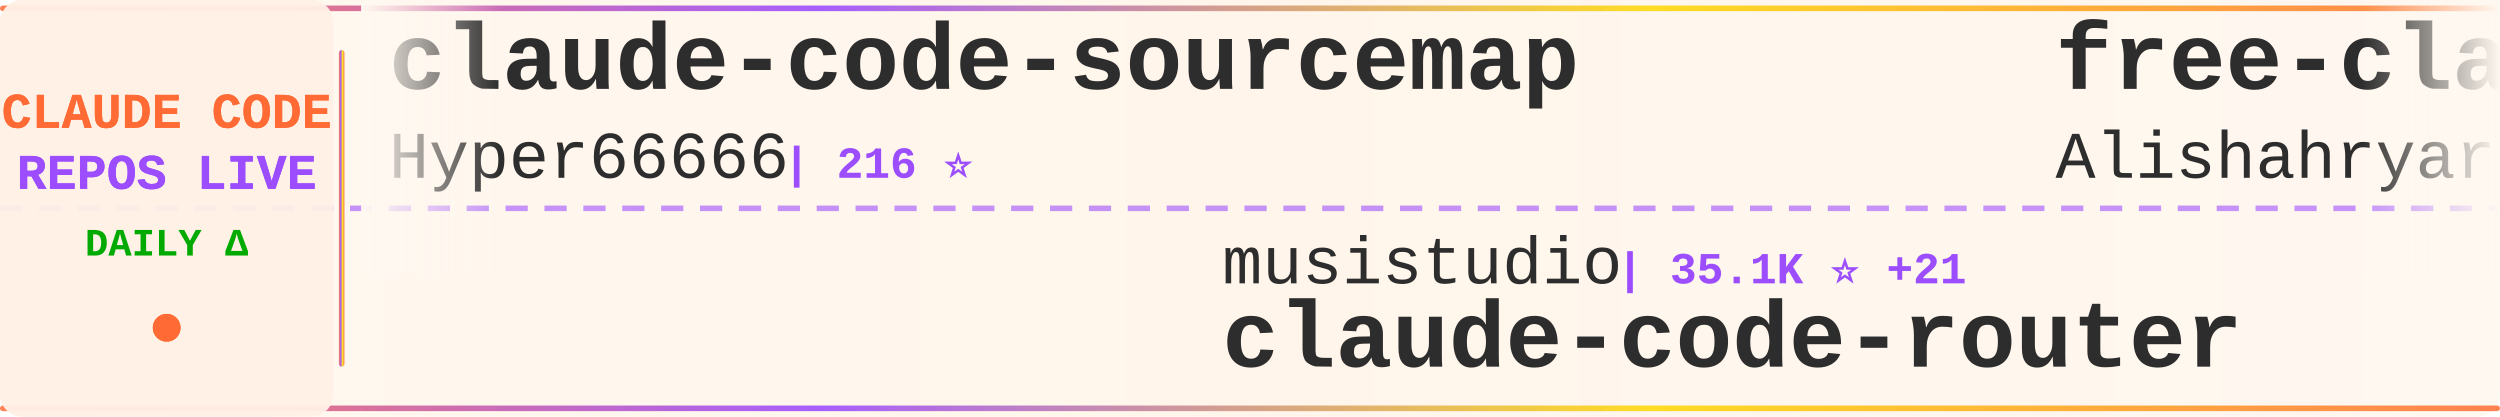
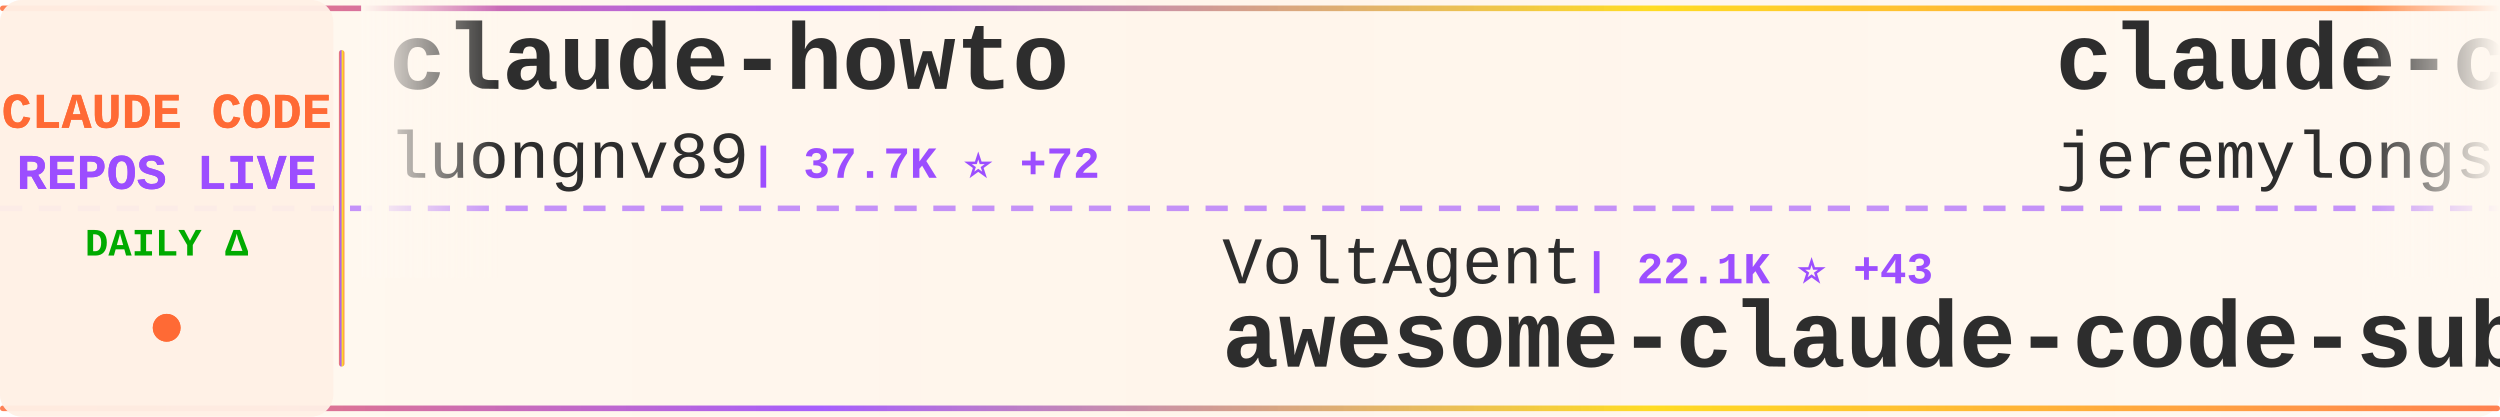
<svg xmlns="http://www.w3.org/2000/svg" width="900" height="150">
  <defs>
    <linearGradient id="tickerBg" x1="0%" y1="0%" x2="100%" y2="0%">
      <stop offset="0%" style="stop-color:#fff8f0;stop-opacity:0.98" />
      <stop offset="50%" style="stop-color:#fff5eb;stop-opacity:1" />
      <stop offset="100%" style="stop-color:#fff8f0;stop-opacity:0.98" />
    </linearGradient>
    <linearGradient id="borderGrad" x1="0%" y1="0%" x2="100%" y2="0%">
      <stop offset="0%" style="stop-color:#FF6B35;stop-opacity:0.85">
        <animate attributeName="stop-opacity" values="0.85;1;0.85" dur="2s" repeatCount="indefinite" />
      </stop>
      <stop offset="33%" style="stop-color:#9C4EFF;stop-opacity:0.9">
        <animate attributeName="stop-opacity" values="0.9;1;0.9" dur="2.2s" repeatCount="indefinite" />
      </stop>
      <stop offset="66%" style="stop-color:#FFD700;stop-opacity:0.85">
        <animate attributeName="stop-opacity" values="0.85;1;0.85" dur="1.8s" repeatCount="indefinite" />
      </stop>
      <stop offset="100%" style="stop-color:#FF6B35;stop-opacity:0.85">
        <animate attributeName="stop-opacity" values="0.85;1;0.85" dur="2s" repeatCount="indefinite" />
      </stop>
    </linearGradient>
    <filter id="textGlow">
      <feGaussianBlur stdDeviation="0.15" result="coloredBlur" />
      <feMerge>
        <feMergeNode in="coloredBlur" />
        <feMergeNode in="SourceGraphic" />
      </feMerge>
    </filter>
    <filter id="metricGlow">
      <feGaussianBlur stdDeviation="0.2" result="coloredBlur" />
      <feMerge>
        <feMergeNode in="coloredBlur" />
        <feMergeNode in="SourceGraphic" />
      </feMerge>
    </filter>
    <linearGradient id="leftFade" x1="0%" y1="0%" x2="100%" y2="0%">
      <stop offset="0%" style="stop-color:#fff8f0;stop-opacity:1" />
      <stop offset="100%" style="stop-color:#fff8f0;stop-opacity:0" />
    </linearGradient>
    <linearGradient id="rightFade" x1="0%" y1="0%" x2="100%" y2="0%">
      <stop offset="0%" style="stop-color:#fff8f0;stop-opacity:0" />
      <stop offset="100%" style="stop-color:#fff8f0;stop-opacity:1" />
    </linearGradient>
  </defs>
  <rect width="900" height="150" fill="url(#tickerBg)" rx="8" />
  <rect x="0" y="2" width="900" height="2" fill="url(#borderGrad)" rx="1" />
  <rect x="0" y="146" width="900" height="2" fill="url(#borderGrad)" rx="1" />
  <line x1="0" y1="75" x2="900" y2="75" stroke="#9C4EFF" stroke-width="2" stroke-dasharray="8 6" opacity="0.6" />
  <rect x="0" y="0" width="120" height="150" fill="#fff0e6" opacity="0.95" rx="8" />
  <text x="60" y="46" font-family="'Courier New', monospace" font-size="18" font-weight="bold" fill="#FF6B35" text-anchor="middle" filter="url(#textGlow)">
    CLAUDE CODE
  </text>
  <text x="60" y="68" font-family="'Courier New', monospace" font-size="18" font-weight="bold" fill="#9C4EFF" text-anchor="middle" filter="url(#textGlow)">
    REPOS LIVE
  </text>
  <text x="60" y="92" font-family="'Courier New', monospace" font-size="14" font-weight="bold" fill="#00aa00" text-anchor="middle">
    DAILY Δ
  </text>
  <circle cx="60" cy="118" r="5" fill="#FF6B35" filter="url(#metricGlow)">
    <animate attributeName="r" values="4;6;4" dur="1.5s" repeatCount="indefinite" />
    <animate attributeName="opacity" values="0.6;1;0.6" dur="1.5s" repeatCount="indefinite" />
  </circle>
  <rect x="122" y="18" width="2" height="114" fill="url(#borderGrad)" rx="1" />
  <clipPath id="tickerClip">
    <rect x="130" y="0" width="770" height="150" />
  </clipPath>
  <g clip-path="url(#tickerClip)">
    <g id="tickerItems">
      <animateTransform attributeName="transform" attributeType="XML" type="translate" from="0 0" to="-3000 0" dur="54s" repeatCount="indefinite" />
      <g transform="translate(0, 0)">
-         <text x="140" y="32" font-family="'Courier New', monospace" font-size="34" font-weight="bold" fill="#2d2d2d">claude-code-sourcemap</text>
-         <text x="140" y="64" font-family="'Courier New', monospace" font-size="24" font-weight="normal" fill="#2d2d2d" opacity="1.0">Hyper66666</text>
-         <text x="282" y="64" font-family="'Courier New', monospace" font-size="16" font-weight="bold" fill="#9C4EFF"> | 216 ⭐</text>
+         <text x="140" y="32" font-family="'Courier New', monospace" font-size="34" font-weight="bold" fill="#2d2d2d">claude-howto</text>
+         <text x="140" y="64" font-family="'Courier New', monospace" font-size="24" font-weight="normal" fill="#2d2d2d" opacity="1.0">luongnv89</text>
+         <text x="270" y="64" font-family="'Courier New', monospace" font-size="16" font-weight="bold" fill="#9C4EFF"> | 37.7K ⭐ +72</text>
      </g>
      <g transform="translate(300, 0)">
-         <text x="140" y="102" font-family="'Courier New', monospace" font-size="24" font-weight="normal" fill="#2d2d2d" opacity="1.0">musistudio</text>
-         <text x="282" y="102" font-family="'Courier New', monospace" font-size="16" font-weight="bold" fill="#9C4EFF"> | 35.1K ⭐ +21</text>
-         <text x="140" y="132" font-family="'Courier New', monospace" font-size="34" font-weight="bold" fill="#2d2d2d">claude-code-router</text>
+         <text x="140" y="102" font-family="'Courier New', monospace" font-size="24" font-weight="normal" fill="#2d2d2d" opacity="1.0">VoltAgent</text>
+         <text x="270" y="102" font-family="'Courier New', monospace" font-size="16" font-weight="bold" fill="#9C4EFF"> | 22.1K ⭐ +43</text>
+         <text x="140" y="132" font-family="'Courier New', monospace" font-size="34" font-weight="bold" fill="#2d2d2d">awesome-claude-code-suba...</text>
      </g>
      <g transform="translate(600, 0)">
-         <text x="140" y="32" font-family="'Courier New', monospace" font-size="34" font-weight="bold" fill="#2d2d2d">free-claude-code</text>
-         <text x="140" y="64" font-family="'Courier New', monospace" font-size="24" font-weight="normal" fill="#2d2d2d" opacity="1.0">Alishahryar1</text>
-         <text x="306" y="64" font-family="'Courier New', monospace" font-size="16" font-weight="bold" fill="#9C4EFF"> | 35.7K ⭐ +233</text>
+         <text x="140" y="32" font-family="'Courier New', monospace" font-size="34" font-weight="bold" fill="#2d2d2d">claude-code-plugins-plus...</text>
+         <text x="140" y="64" font-family="'Courier New', monospace" font-size="24" font-weight="normal" fill="#2d2d2d" opacity="1.0">jeremylongshore</text>
+         <text x="342" y="64" font-family="'Courier New', monospace" font-size="16" font-weight="bold" fill="#9C4EFF"> | 2.4K ⭐ +5</text>
      </g>
      <g transform="translate(900, 0)">
-         <text x="140" y="102" font-family="'Courier New', monospace" font-size="24" font-weight="normal" fill="#2d2d2d" opacity="1.0">T-Lab-CUHKSZ</text>
-         <text x="306" y="102" font-family="'Courier New', monospace" font-size="16" font-weight="bold" fill="#9C4EFF"> | 319 ⭐</text>
+         <text x="140" y="102" font-family="'Courier New', monospace" font-size="24" font-weight="normal" fill="#2d2d2d" opacity="1.0">Piebald-AI</text>
+         <text x="282" y="102" font-family="'Courier New', monospace" font-size="16" font-weight="bold" fill="#9C4EFF"> | 11.2K ⭐ +28</text>
+         <text x="140" y="132" font-family="'Courier New', monospace" font-size="34" font-weight="bold" fill="#2d2d2d">claude-code-system-promp...</text>
+       </g>
+       <g transform="translate(1200, 0)">
+         <text x="140" y="32" font-family="'Courier New', monospace" font-size="34" font-weight="bold" fill="#2d2d2d">claude-code-source-code</text>
+         <text x="140" y="64" font-family="'Courier New', monospace" font-size="24" font-weight="normal" fill="#2d2d2d" opacity="1.0">777genius</text>
+         <text x="270" y="64" font-family="'Courier New', monospace" font-size="16" font-weight="bold" fill="#9C4EFF"> | 915 ⭐</text>
+       </g>
+       <g transform="translate(1500, 0)">
+         <text x="140" y="102" font-family="'Courier New', monospace" font-size="24" font-weight="normal" fill="#2d2d2d" opacity="1.0">ChrisWiles</text>
+         <text x="282" y="102" font-family="'Courier New', monospace" font-size="16" font-weight="bold" fill="#9C4EFF"> | 6.0K ⭐</text>
+         <text x="140" y="132" font-family="'Courier New', monospace" font-size="34" font-weight="bold" fill="#2d2d2d">claude-code-showcase</text>
+       </g>
+       <g transform="translate(1800, 0)">
+         <text x="140" y="32" font-family="'Courier New', monospace" font-size="34" font-weight="bold" fill="#2d2d2d">claude-code-base-action</text>
+         <text x="140" y="64" font-family="'Courier New', monospace" font-size="24" font-weight="normal" fill="#2d2d2d" opacity="1.0">anthropics</text>
+         <text x="282" y="64" font-family="'Courier New', monospace" font-size="16" font-weight="bold" fill="#9C4EFF"> | 884 ⭐ +1</text>
+       </g>
+       <g transform="translate(2100, 0)">
+         <text x="140" y="102" font-family="'Courier New', monospace" font-size="24" font-weight="normal" fill="#2d2d2d" opacity="1.0">anthropics</text>
+         <text x="282" y="102" font-family="'Courier New', monospace" font-size="16" font-weight="bold" fill="#9C4EFF"> | 5.3K ⭐ +5</text>
+         <text x="140" y="132" font-family="'Courier New', monospace" font-size="34" font-weight="bold" fill="#2d2d2d">claude-code-security-rev...</text>
+       </g>
+       <g transform="translate(2400, 0)">
+         <text x="140" y="32" font-family="'Courier New', monospace" font-size="34" font-weight="bold" fill="#2d2d2d">CLIProxyAPI</text>
+         <text x="140" y="64" font-family="'Courier New', monospace" font-size="24" font-weight="normal" fill="#2d2d2d" opacity="1.0">router-for-me</text>
+         <text x="318" y="64" font-family="'Courier New', monospace" font-size="16" font-weight="bold" fill="#9C4EFF"> | 38.0K ⭐ +65</text>
+       </g>
+       <g transform="translate(2700, 0)">
+         <text x="140" y="102" font-family="'Courier New', monospace" font-size="24" font-weight="normal" fill="#2d2d2d" opacity="1.0">lowcortisolprogrammer</text>
+         <text x="414" y="102" font-family="'Courier New', monospace" font-size="16" font-weight="bold" fill="#9C4EFF"> | 171 ⭐</text>
        <text x="140" y="132" font-family="'Courier New', monospace" font-size="34" font-weight="bold" fill="#2d2d2d">claude-code</text>
      </g>
-       <g transform="translate(1200, 0)">
-         <text x="140" y="32" font-family="'Courier New', monospace" font-size="34" font-weight="bold" fill="#2d2d2d">claude-code-analysis</text>
-         <text x="140" y="64" font-family="'Courier New', monospace" font-size="24" font-weight="normal" fill="#2d2d2d" opacity="1.0">liuup</text>
-         <text x="222" y="64" font-family="'Courier New', monospace" font-size="16" font-weight="bold" fill="#9C4EFF"> | 3.2K ⭐ +5</text>
-       </g>
-       <g transform="translate(1500, 0)">
-         <text x="140" y="102" font-family="'Courier New', monospace" font-size="24" font-weight="normal" fill="#2d2d2d" opacity="1.0">Njengah</text>
-         <text x="246" y="102" font-family="'Courier New', monospace" font-size="16" font-weight="bold" fill="#9C4EFF"> | 1.8K ⭐ +7</text>
-         <text x="140" y="132" font-family="'Courier New', monospace" font-size="34" font-weight="bold" fill="#2d2d2d">claude-code-cheat-sheet</text>
-       </g>
-       <g transform="translate(1800, 0)">
-         <text x="140" y="32" font-family="'Courier New', monospace" font-size="34" font-weight="bold" fill="#2d2d2d">claude-code</text>
-         <text x="140" y="64" font-family="'Courier New', monospace" font-size="24" font-weight="normal" fill="#2d2d2d" opacity="1.0">Onewon</text>
-         <text x="234" y="64" font-family="'Courier New', monospace" font-size="16" font-weight="bold" fill="#9C4EFF"> | 182 ⭐</text>
-       </g>
-       <g transform="translate(2100, 0)">
-         <text x="140" y="102" font-family="'Courier New', monospace" font-size="24" font-weight="normal" fill="#2d2d2d" opacity="1.0">feiskyer</text>
-         <text x="258" y="102" font-family="'Courier New', monospace" font-size="16" font-weight="bold" fill="#9C4EFF"> | 1.6K ⭐ +2</text>
-         <text x="140" y="132" font-family="'Courier New', monospace" font-size="34" font-weight="bold" fill="#2d2d2d">claude-code-settings</text>
-       </g>
-       <g transform="translate(2400, 0)">
-         <text x="140" y="32" font-family="'Courier New', monospace" font-size="34" font-weight="bold" fill="#2d2d2d">awesome-claude-code-suba...</text>
-         <text x="140" y="64" font-family="'Courier New', monospace" font-size="24" font-weight="normal" fill="#2d2d2d" opacity="1.0">VoltAgent</text>
-         <text x="270" y="64" font-family="'Courier New', monospace" font-size="16" font-weight="bold" fill="#9C4EFF"> | 22.1K ⭐ +53</text>
-       </g>
-       <g transform="translate(2700, 0)">
-         <text x="140" y="102" font-family="'Courier New', monospace" font-size="24" font-weight="normal" fill="#2d2d2d" opacity="1.0">pedrohcgs</text>
-         <text x="270" y="102" font-family="'Courier New', monospace" font-size="16" font-weight="bold" fill="#9C4EFF"> | 1.3K ⭐ +11</text>
-         <text x="140" y="132" font-family="'Courier New', monospace" font-size="34" font-weight="bold" fill="#2d2d2d">claude-code-my-workflow</text>
-       </g>
      <g transform="translate(3000, 0)">
-         <text x="140" y="32" font-family="'Courier New', monospace" font-size="34" font-weight="bold" fill="#2d2d2d">claude-code-sourcemap</text>
-         <text x="140" y="64" font-family="'Courier New', monospace" font-size="24" font-weight="normal" fill="#2d2d2d" opacity="1.0">Hyper66666</text>
-         <text x="282" y="64" font-family="'Courier New', monospace" font-size="16" font-weight="bold" fill="#9C4EFF"> | 216 ⭐</text>
+         <text x="140" y="32" font-family="'Courier New', monospace" font-size="34" font-weight="bold" fill="#2d2d2d">claude-howto</text>
+         <text x="140" y="64" font-family="'Courier New', monospace" font-size="24" font-weight="normal" fill="#2d2d2d" opacity="1.0">luongnv89</text>
+         <text x="270" y="64" font-family="'Courier New', monospace" font-size="16" font-weight="bold" fill="#9C4EFF"> | 37.7K ⭐ +72</text>
      </g>
      <g transform="translate(3300, 0)">
-         <text x="140" y="102" font-family="'Courier New', monospace" font-size="24" font-weight="normal" fill="#2d2d2d" opacity="1.0">musistudio</text>
-         <text x="282" y="102" font-family="'Courier New', monospace" font-size="16" font-weight="bold" fill="#9C4EFF"> | 35.1K ⭐ +21</text>
-         <text x="140" y="132" font-family="'Courier New', monospace" font-size="34" font-weight="bold" fill="#2d2d2d">claude-code-router</text>
+         <text x="140" y="102" font-family="'Courier New', monospace" font-size="24" font-weight="normal" fill="#2d2d2d" opacity="1.0">VoltAgent</text>
+         <text x="270" y="102" font-family="'Courier New', monospace" font-size="16" font-weight="bold" fill="#9C4EFF"> | 22.1K ⭐ +43</text>
+         <text x="140" y="132" font-family="'Courier New', monospace" font-size="34" font-weight="bold" fill="#2d2d2d">awesome-claude-code-suba...</text>
      </g>
      <g transform="translate(3600, 0)">
-         <text x="140" y="32" font-family="'Courier New', monospace" font-size="34" font-weight="bold" fill="#2d2d2d">free-claude-code</text>
-         <text x="140" y="64" font-family="'Courier New', monospace" font-size="24" font-weight="normal" fill="#2d2d2d" opacity="1.0">Alishahryar1</text>
-         <text x="306" y="64" font-family="'Courier New', monospace" font-size="16" font-weight="bold" fill="#9C4EFF"> | 35.7K ⭐ +233</text>
+         <text x="140" y="32" font-family="'Courier New', monospace" font-size="34" font-weight="bold" fill="#2d2d2d">claude-code-plugins-plus...</text>
+         <text x="140" y="64" font-family="'Courier New', monospace" font-size="24" font-weight="normal" fill="#2d2d2d" opacity="1.0">jeremylongshore</text>
+         <text x="342" y="64" font-family="'Courier New', monospace" font-size="16" font-weight="bold" fill="#9C4EFF"> | 2.4K ⭐ +5</text>
      </g>
      <g transform="translate(3900, 0)">
-         <text x="140" y="102" font-family="'Courier New', monospace" font-size="24" font-weight="normal" fill="#2d2d2d" opacity="1.0">T-Lab-CUHKSZ</text>
-         <text x="306" y="102" font-family="'Courier New', monospace" font-size="16" font-weight="bold" fill="#9C4EFF"> | 319 ⭐</text>
-         <text x="140" y="132" font-family="'Courier New', monospace" font-size="34" font-weight="bold" fill="#2d2d2d">claude-code</text>
+         <text x="140" y="102" font-family="'Courier New', monospace" font-size="24" font-weight="normal" fill="#2d2d2d" opacity="1.0">Piebald-AI</text>
+         <text x="282" y="102" font-family="'Courier New', monospace" font-size="16" font-weight="bold" fill="#9C4EFF"> | 11.2K ⭐ +28</text>
+         <text x="140" y="132" font-family="'Courier New', monospace" font-size="34" font-weight="bold" fill="#2d2d2d">claude-code-system-promp...</text>
      </g>
    </g>
  </g>
  <rect x="130" y="0" width="50" height="100" fill="url(#leftFade)" />
  <rect x="850" y="0" width="50" height="100" fill="url(#rightFade)" />
</svg>
